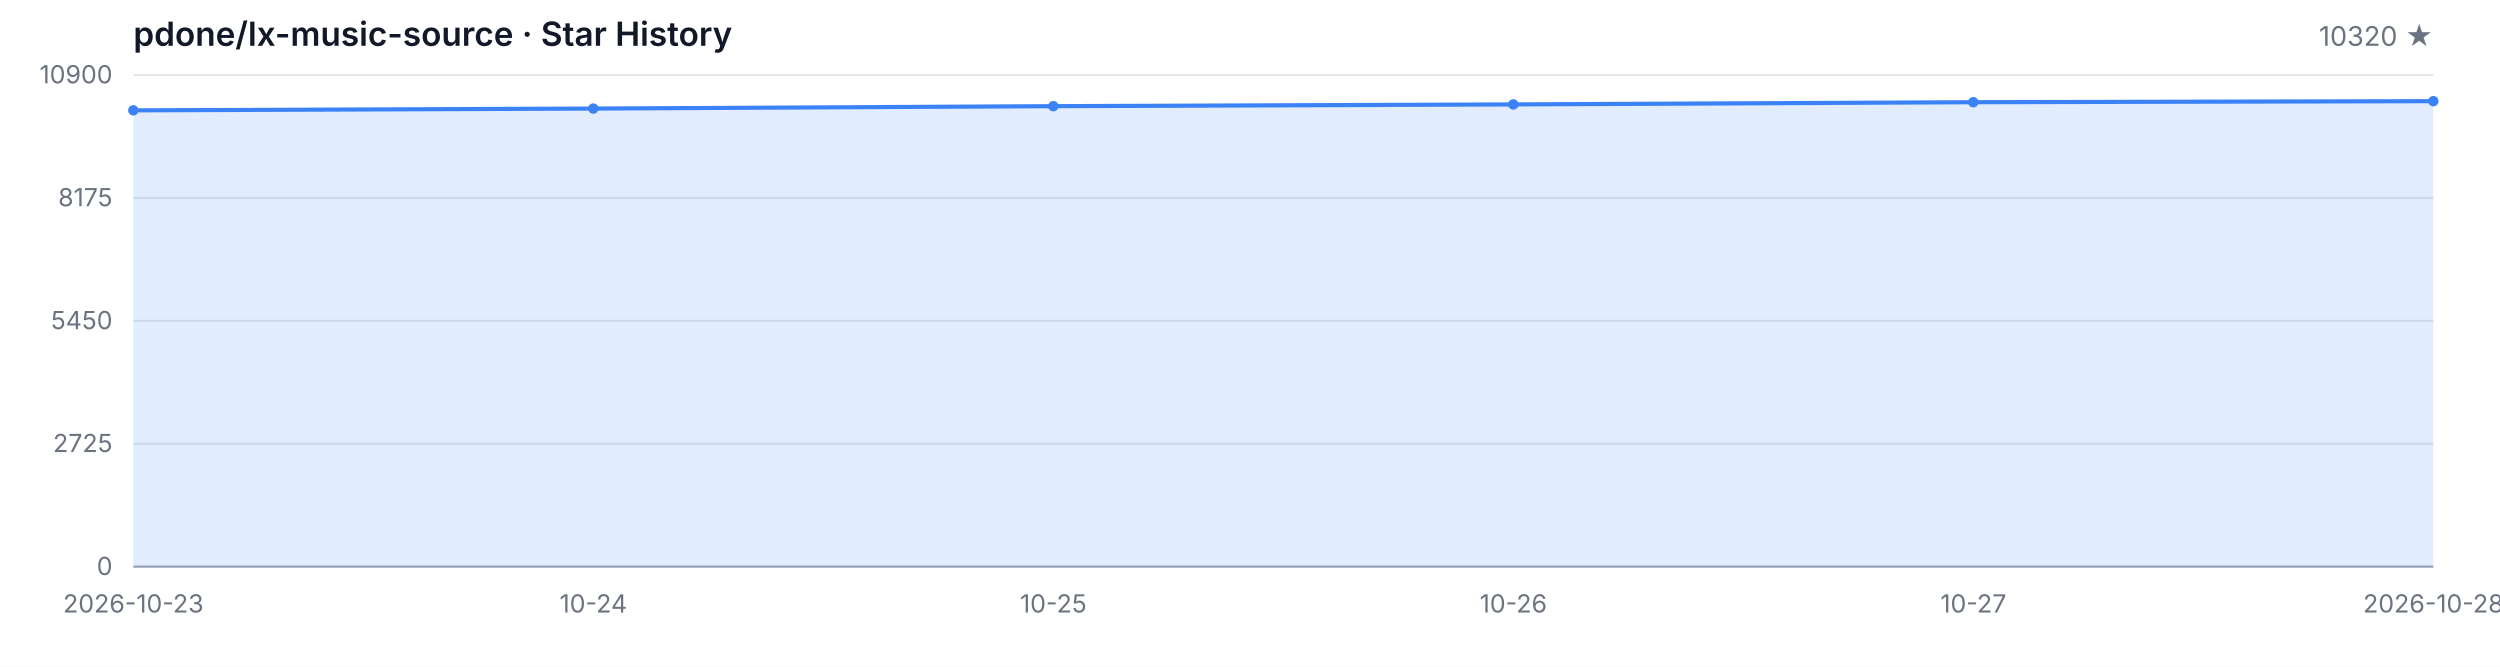
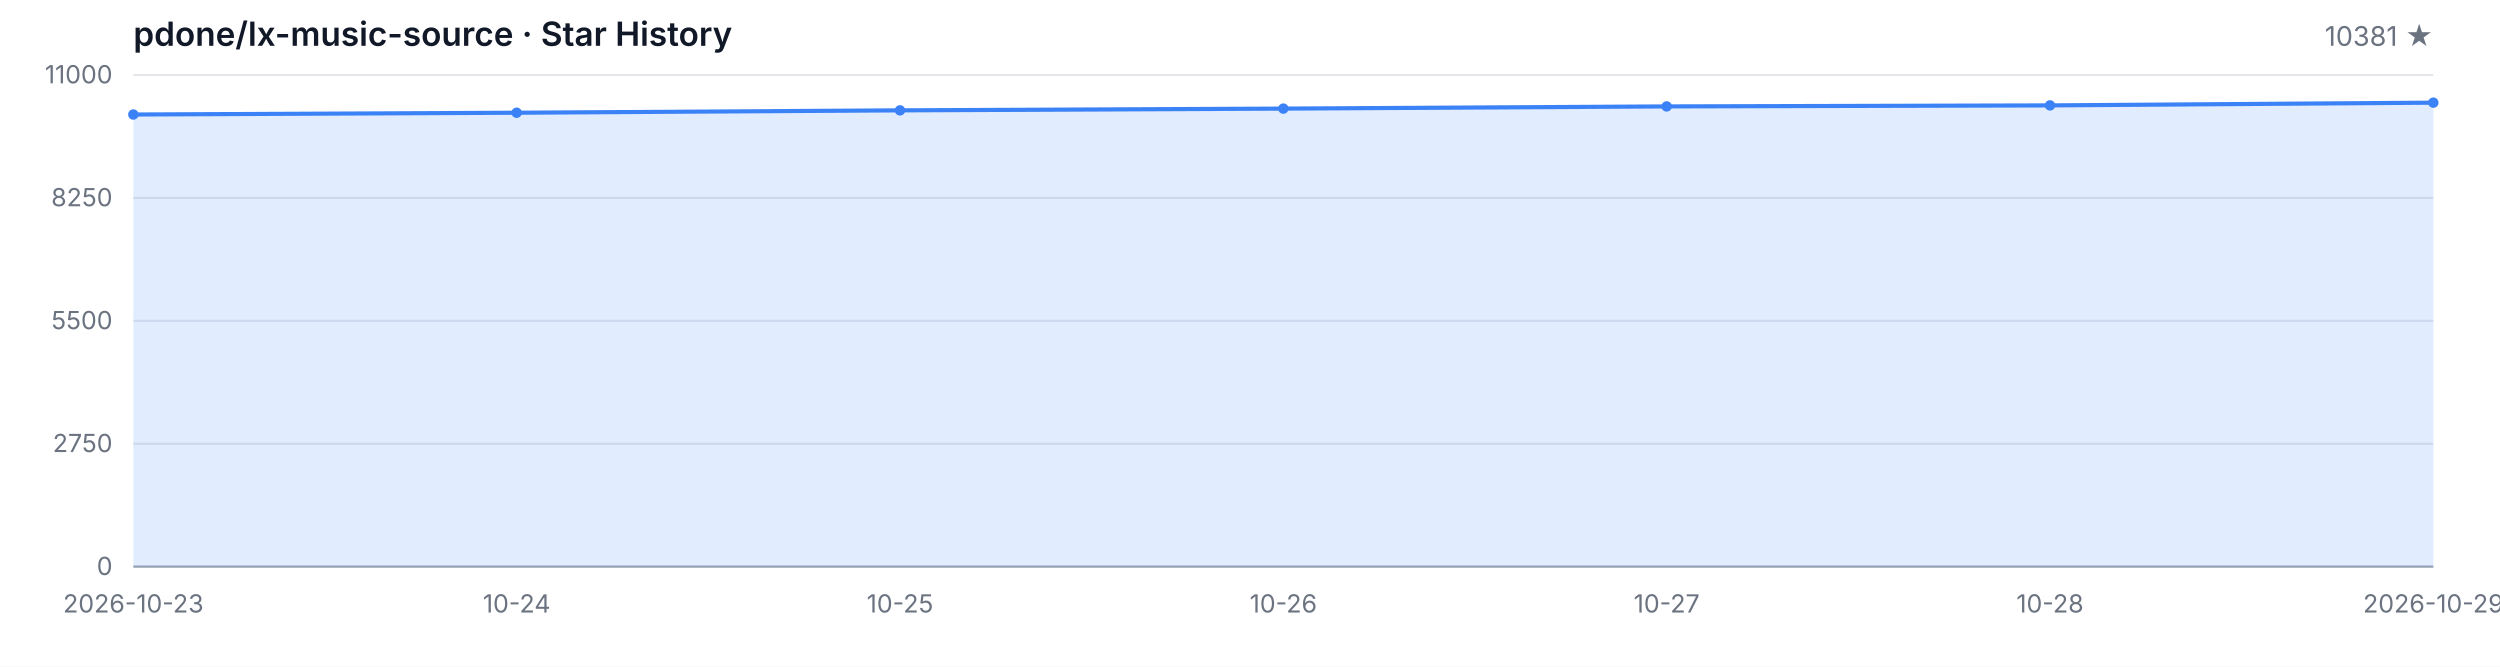
<svg xmlns="http://www.w3.org/2000/svg" width="1200" height="320" viewBox="0 0 1200 320" role="img" aria-label="Star History">
  <style>
  .bg { fill: #ffffff; }
  .grid { stroke: #e5e7eb; stroke-width: 1; }
  .axis { stroke: #9ca3af; stroke-width: 1; }
  .area { fill: rgba(59, 130, 246, 0.15); }
  .line { fill: none; stroke: #3b82f6; stroke-width: 2; stroke-linejoin: round; stroke-linecap: round; }
  .dot { fill: #3b82f6; }
  .tlabel { fill: #6b7280; font-family: -apple-system, BlinkMacSystemFont, 'Segoe UI', sans-serif; font-size: 12px; }
  .title { fill: #111827; font-family: -apple-system, BlinkMacSystemFont, 'Segoe UI', sans-serif; font-size: 16px; font-weight: 600; }
  .subtitle { fill: #6b7280; font-family: -apple-system, BlinkMacSystemFont, 'Segoe UI', sans-serif; font-size: 13px; }
  @media (prefers-color-scheme: dark) {
    .bg { fill: #0d1117; }
    .grid { stroke: #21262d; }
    .axis { stroke: #484f58; }
    .area { fill: rgba(58, 132, 255, 0.18); }
    .line { stroke: #58a6ff; }
    .dot { fill: #58a6ff; }
    .tlabel { fill: #8b949e; }
    .title { fill: #c9d1d9; }
    .subtitle { fill: #8b949e; }
  }
</style>
  <rect class="bg" width="1200" height="320" />
  <text class="title" x="64" y="22">pdone/lx-music-source · Star History</text>
-   <text class="subtitle" x="1168" y="22" text-anchor="end">10320 ★</text>
+   <text class="subtitle" x="1168" y="22" text-anchor="end">10381 ★</text>
  <line class="grid" x1="64" y1="272.00" x2="1168" y2="272.00" />
  <line class="grid" x1="64" y1="213.00" x2="1168" y2="213.00" />
  <line class="grid" x1="64" y1="154.00" x2="1168" y2="154.00" />
  <line class="grid" x1="64" y1="95.00" x2="1168" y2="95.00" />
  <line class="grid" x1="64" y1="36.00" x2="1168" y2="36.00" />
  <text class="tlabel" x="54" y="276.00" text-anchor="end">0</text>
-   <text class="tlabel" x="54" y="217.00" text-anchor="end">2725</text>
-   <text class="tlabel" x="54" y="158.00" text-anchor="end">5450</text>
-   <text class="tlabel" x="54" y="99.00" text-anchor="end">8175</text>
-   <text class="tlabel" x="54" y="40.00" text-anchor="end">10900</text>
+   <text class="tlabel" x="54" y="217.00" text-anchor="end">2750</text>
+   <text class="tlabel" x="54" y="158.00" text-anchor="end">5500</text>
+   <text class="tlabel" x="54" y="99.00" text-anchor="end">8250</text>
+   <text class="tlabel" x="54" y="40.00" text-anchor="end">11000</text>
  <line class="axis" x1="64" y1="272" x2="1168" y2="272" />
-   <path class="area" d="M 64.00 272.00 L 64.00 52.97 L 284.80 52.11 L 505.60 50.96 L 726.40 50.12 L 947.20 49.06 L 1168.00 48.56 L 1168.00 272.00 Z" />
-   <path class="line" d="M 64.00 52.97 L 284.80 52.11 L 505.60 50.96 L 726.40 50.12 L 947.20 49.06 L 1168.00 48.56" />
-   <circle class="dot" cx="64.00" cy="52.97" r="2.5" />
-   <circle class="dot" cx="284.80" cy="52.11" r="2.5" />
-   <circle class="dot" cx="505.60" cy="50.96" r="2.5" />
-   <circle class="dot" cx="726.40" cy="50.12" r="2.5" />
-   <circle class="dot" cx="947.20" cy="49.06" r="2.5" />
-   <circle class="dot" cx="1168.00" cy="48.56" r="2.5" />
+   <path class="area" d="M 64.00 272.00 L 64.00 54.97 L 248.00 54.11 L 432.00 52.97 L 616.00 52.13 L 800.00 51.08 L 984.00 50.59 L 1168.00 49.28 L 1168.00 272.00 Z" />
+   <path class="line" d="M 64.00 54.97 L 248.00 54.11 L 432.00 52.97 L 616.00 52.13 L 800.00 51.08 L 984.00 50.59 L 1168.00 49.28" />
+   <circle class="dot" cx="64.00" cy="54.97" r="2.5" />
+   <circle class="dot" cx="248.00" cy="54.11" r="2.5" />
+   <circle class="dot" cx="432.00" cy="52.97" r="2.5" />
+   <circle class="dot" cx="616.00" cy="52.13" r="2.5" />
+   <circle class="dot" cx="800.00" cy="51.08" r="2.5" />
+   <circle class="dot" cx="984.00" cy="50.59" r="2.5" />
+   <circle class="dot" cx="1168.00" cy="49.28" r="2.5" />
  <text class="tlabel" x="64.00" y="294" text-anchor="middle">2026-10-23</text>
-   <text class="tlabel" x="284.80" y="294" text-anchor="middle">10-24</text>
-   <text class="tlabel" x="505.60" y="294" text-anchor="middle">10-25</text>
-   <text class="tlabel" x="726.40" y="294" text-anchor="middle">10-26</text>
-   <text class="tlabel" x="947.20" y="294" text-anchor="middle">10-27</text>
-   <text class="tlabel" x="1168.00" y="294" text-anchor="middle">2026-10-28</text>
+   <text class="tlabel" x="248.00" y="294" text-anchor="middle">10-24</text>
+   <text class="tlabel" x="432.00" y="294" text-anchor="middle">10-25</text>
+   <text class="tlabel" x="616.00" y="294" text-anchor="middle">10-26</text>
+   <text class="tlabel" x="800.00" y="294" text-anchor="middle">10-27</text>
+   <text class="tlabel" x="984.00" y="294" text-anchor="middle">10-28</text>
+   <text class="tlabel" x="1168.00" y="294" text-anchor="middle">2026-10-29</text>
</svg>
